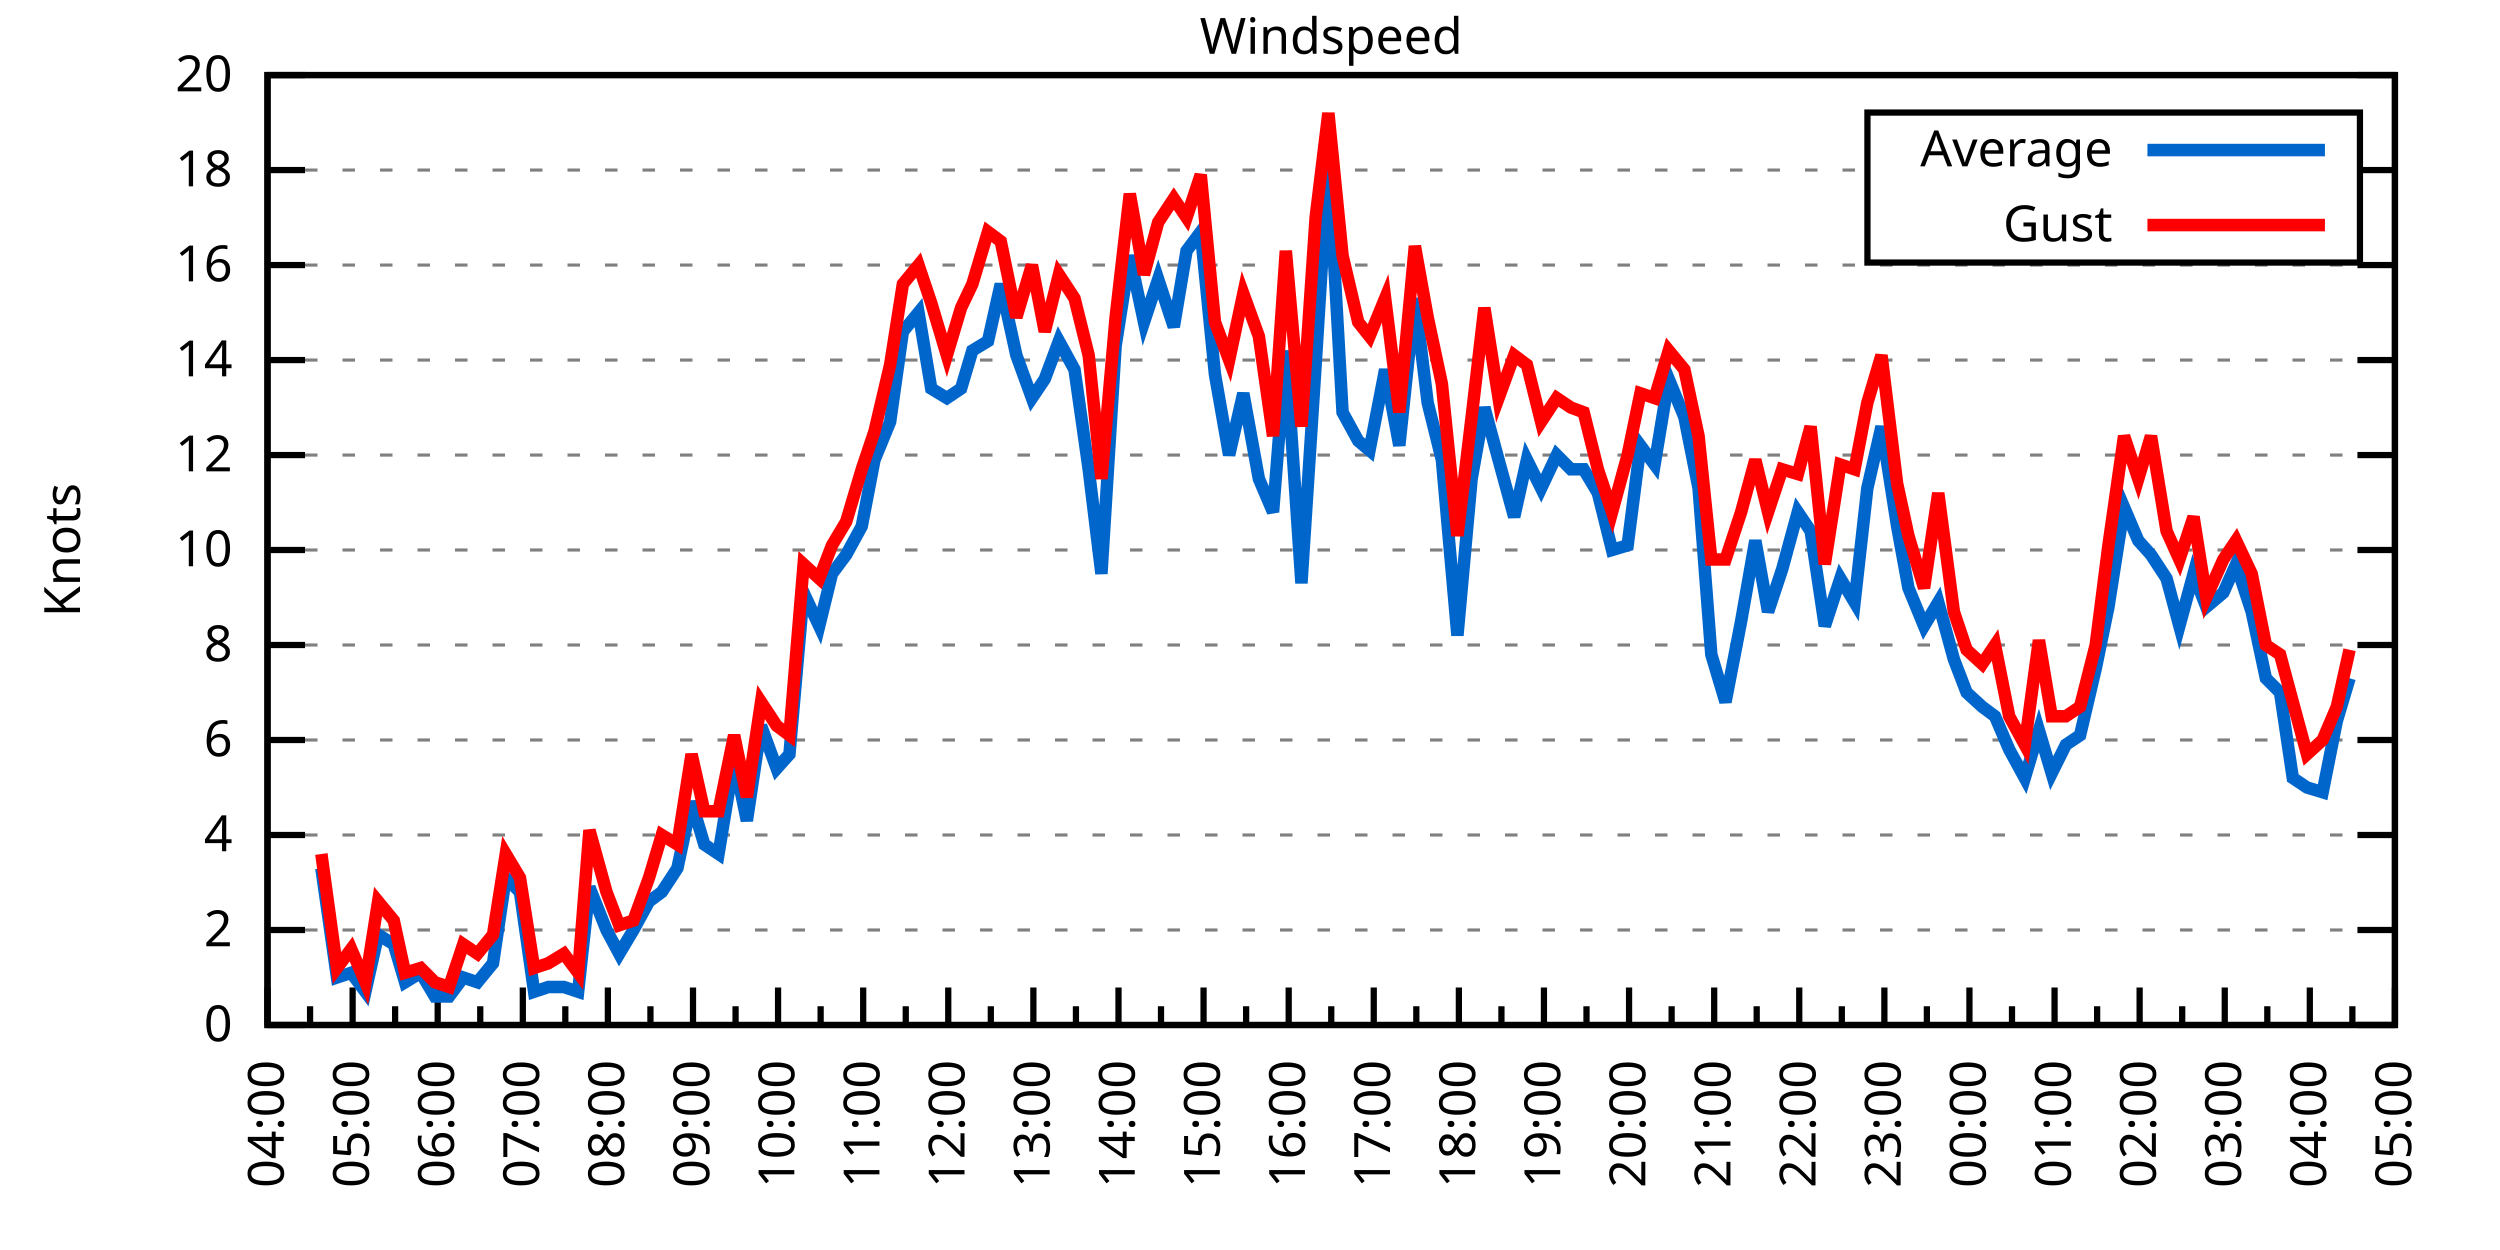
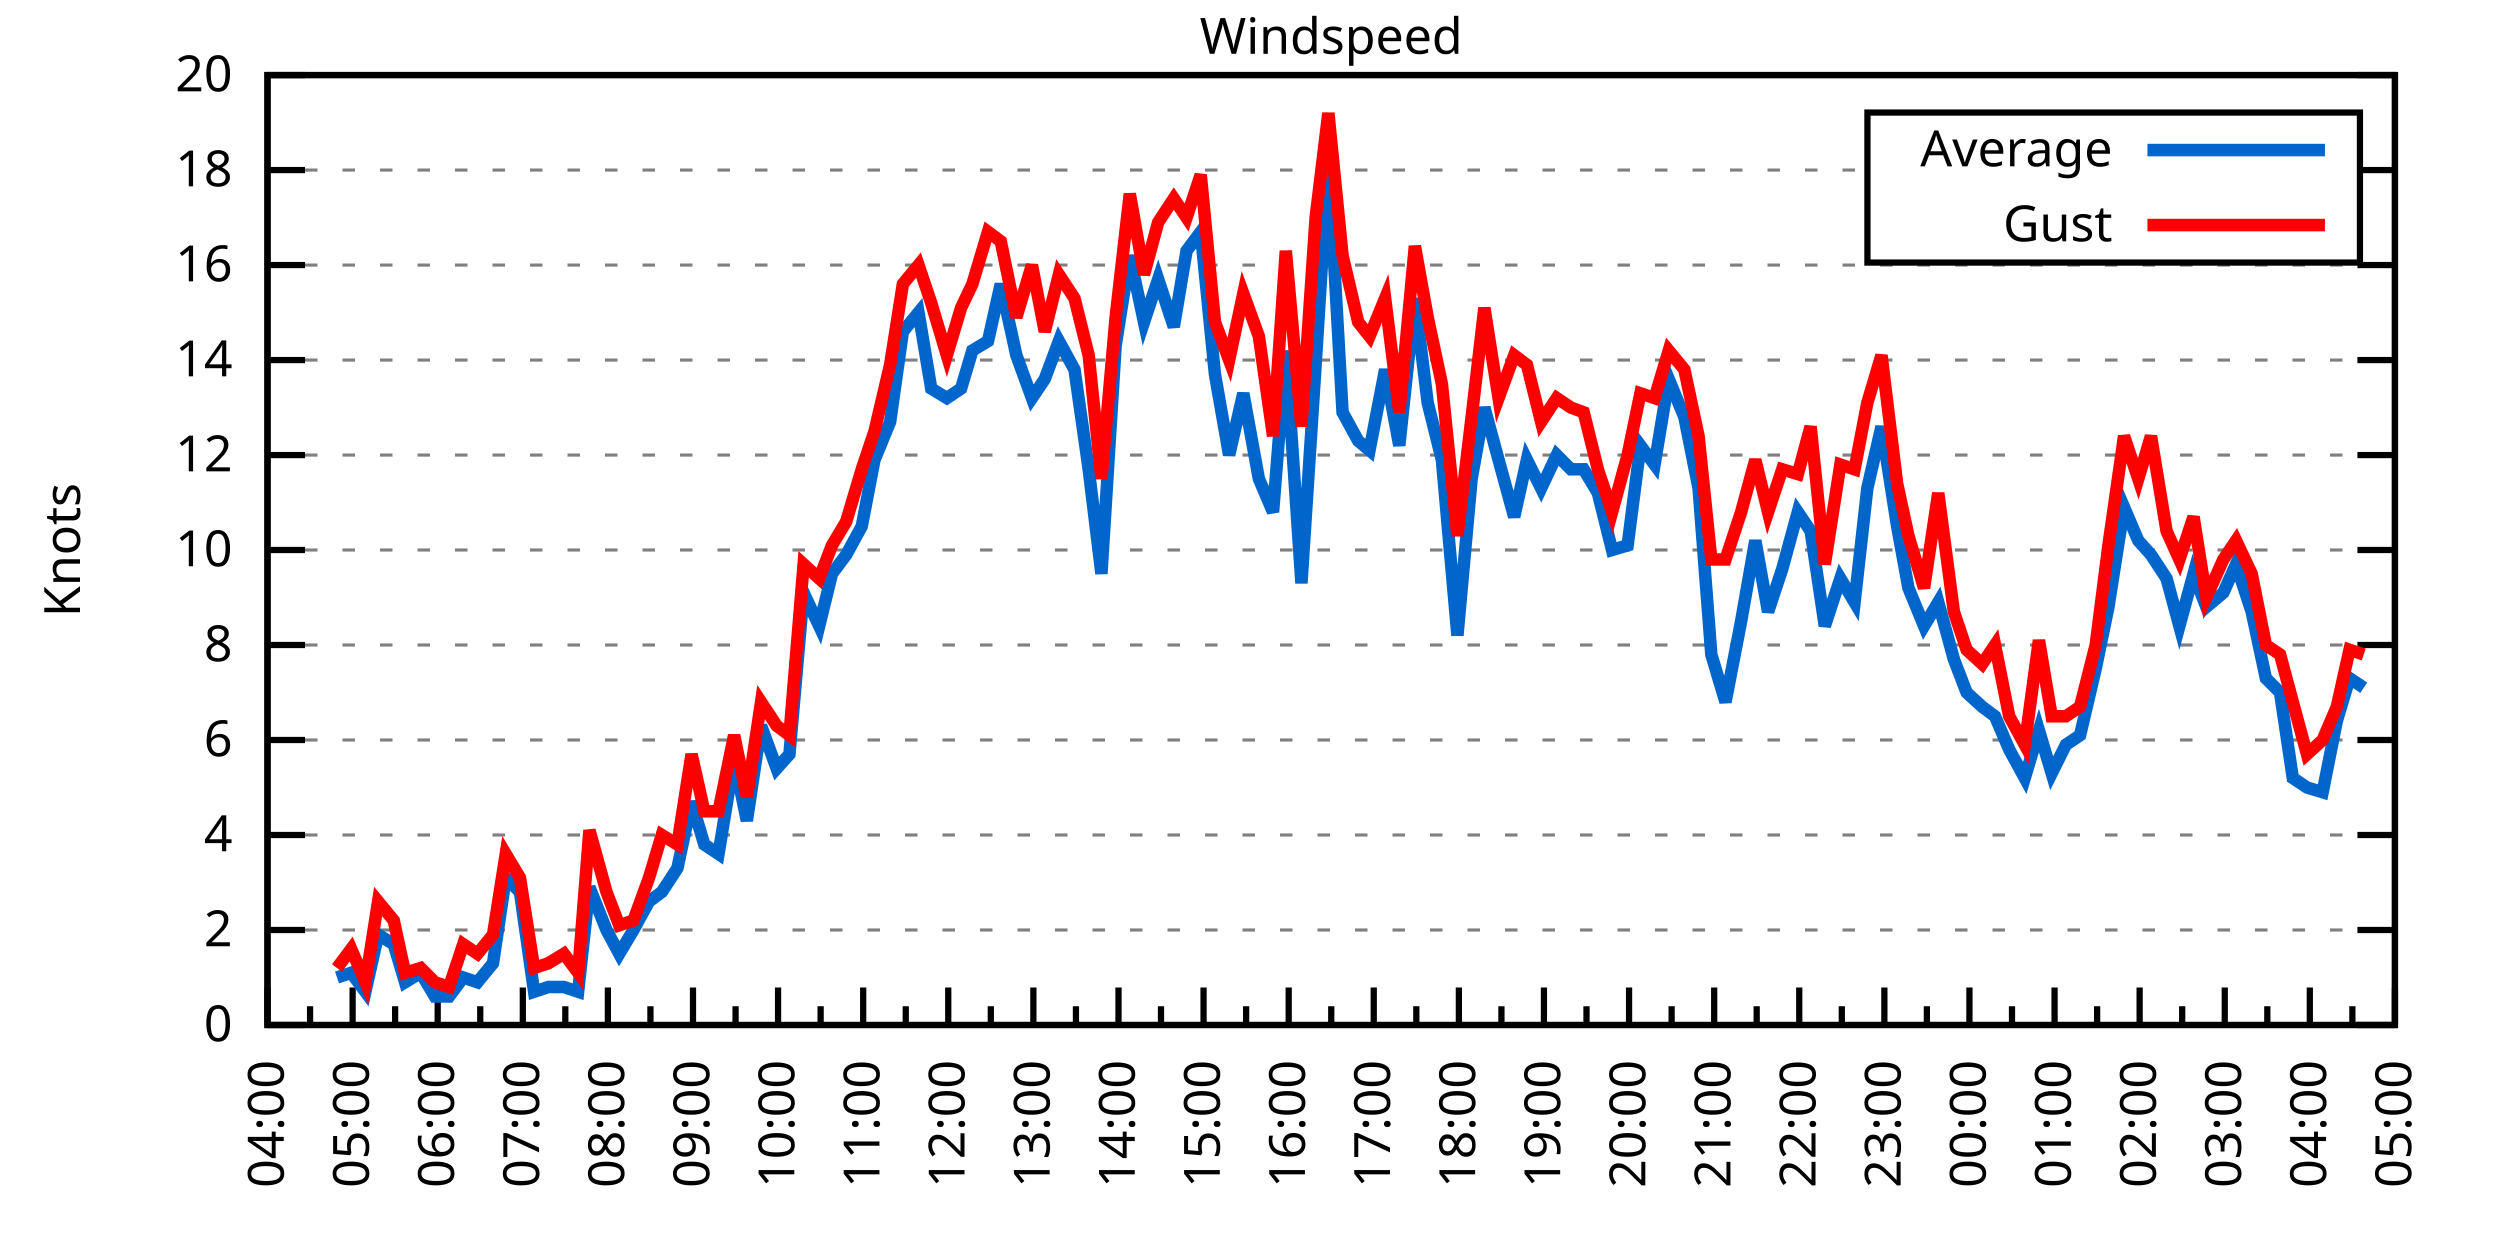
<svg xmlns="http://www.w3.org/2000/svg" xmlns:xlink="http://www.w3.org/1999/xlink" width="400" height="200" viewBox="0 0 400 200">
  <g id="gnuplot_canvas">
    <rect x="0" y="0" width="400" height="200" fill="none" />
    <defs>
      <circle id="gpDot" r="0.5" stroke-width="0.5" stroke="currentColor" />
      <path id="gpPt0" stroke-width="0.333" stroke="currentColor" d="M-1,0 h2 M0,-1 v2" />
      <path id="gpPt1" stroke-width="0.333" stroke="currentColor" d="M-1,-1 L1,1 M1,-1 L-1,1" />
      <path id="gpPt2" stroke-width="0.333" stroke="currentColor" d="M-1,0 L1,0 M0,-1 L0,1 M-1,-1 L1,1 M-1,1 L1,-1" />
      <rect id="gpPt3" stroke-width="0.333" stroke="currentColor" x="-1" y="-1" width="2" height="2" />
      <rect id="gpPt4" stroke-width="0.333" stroke="currentColor" fill="currentColor" x="-1" y="-1" width="2" height="2" />
      <circle id="gpPt5" stroke-width="0.333" stroke="currentColor" cx="0" cy="0" r="1" />
      <use xlink:href="#gpPt5" id="gpPt6" fill="currentColor" stroke="none" />
      <path id="gpPt7" stroke-width="0.333" stroke="currentColor" d="M0,-1.33 L-1.33,0.67 L1.33,0.67 z" />
      <use xlink:href="#gpPt7" id="gpPt8" fill="currentColor" stroke="none" />
      <use xlink:href="#gpPt7" id="gpPt9" stroke="currentColor" transform="rotate(180)" />
      <use xlink:href="#gpPt9" id="gpPt10" fill="currentColor" stroke="none" />
      <use xlink:href="#gpPt3" id="gpPt11" stroke="currentColor" transform="rotate(45)" />
      <use xlink:href="#gpPt11" id="gpPt12" fill="currentColor" stroke="none" />
      <path id="gpPt13" stroke-width="0.333" stroke="currentColor" d="M0,1.330 L1.265,0.411 L0.782,-1.067 L-0.782,-1.076 L-1.265,0.411 z" />
      <use xlink:href="#gpPt13" id="gpPt14" fill="currentColor" stroke="none" />
      <filter id="textbox" filterUnits="objectBoundingBox" x="0" y="0" height="1" width="1">
        <feFlood flood-color="white" flood-opacity="1" result="bgnd" />
        <feComposite in="SourceGraphic" in2="bgnd" operator="atop" />
      </filter>
      <filter id="greybox" filterUnits="objectBoundingBox" x="0" y="0" height="1" width="1">
        <feFlood flood-color="lightgrey" flood-opacity="1" result="grey" />
        <feComposite in="SourceGraphic" in2="grey" operator="atop" />
      </filter>
    </defs>
    <g fill="none" color="white" stroke="currentColor" stroke-width="1.00" stroke-linecap="butt" stroke-linejoin="miter">
</g>
    <g fill="none" color="black" stroke="currentColor" stroke-width="1.00" stroke-linecap="butt" stroke-linejoin="miter">
      <g stroke="none" shape-rendering="crispEdges">
        <polygon fill="rgb(255, 255, 255)" points="42.80,164.00 383.18,164.00 383.18,12.02 42.80,12.02 " />
      </g>
    </g>
    <g fill="none" color="black" stroke="currentColor" stroke-width="1.00" stroke-linecap="butt" stroke-linejoin="miter">
</g>
    <g fill="none" color="black" stroke="black" stroke-width="0.50" stroke-linecap="butt" stroke-linejoin="miter">
</g>
    <g fill="none" color="gray" stroke="currentColor" stroke-width="0.50" stroke-linecap="butt" stroke-linejoin="miter">
      <path stroke="gray" stroke-dasharray="2,4" class="gridline" d="M42.80,164.00 L383.19,164.00  " />
    </g>
    <g fill="none" color="gray" stroke="gray" stroke-width="1.00" stroke-linecap="butt" stroke-linejoin="miter">
</g>
    <g fill="none" color="black" stroke="currentColor" stroke-width="1.00" stroke-linecap="butt" stroke-linejoin="miter">
      <path stroke="black" d="M42.80,164.00 L48.80,164.00 M383.19,164.00 L377.19,164.00  " />
      <g transform="translate(37.20,166.60)" stroke="none" fill="black" font-family="Sans" font-size="8.00" text-anchor="end">
        <text>
          <tspan font-family="Sans"> 0</tspan>
        </text>
      </g>
    </g>
    <g fill="none" color="black" stroke="currentColor" stroke-width="1.00" stroke-linecap="butt" stroke-linejoin="miter">
</g>
    <g fill="none" color="black" stroke="black" stroke-width="0.50" stroke-linecap="butt" stroke-linejoin="miter">
</g>
    <g fill="none" color="gray" stroke="currentColor" stroke-width="0.50" stroke-linecap="butt" stroke-linejoin="miter">
      <path stroke="gray" stroke-dasharray="2,4" class="gridline" d="M42.80,148.80 L383.19,148.80  " />
    </g>
    <g fill="none" color="gray" stroke="gray" stroke-width="1.00" stroke-linecap="butt" stroke-linejoin="miter">
</g>
    <g fill="none" color="black" stroke="currentColor" stroke-width="1.00" stroke-linecap="butt" stroke-linejoin="miter">
      <path stroke="black" d="M42.80,148.80 L48.80,148.80 M383.19,148.80 L377.19,148.80  " />
      <g transform="translate(37.20,151.40)" stroke="none" fill="black" font-family="Sans" font-size="8.00" text-anchor="end">
        <text>
          <tspan font-family="Sans"> 2</tspan>
        </text>
      </g>
    </g>
    <g fill="none" color="black" stroke="currentColor" stroke-width="1.00" stroke-linecap="butt" stroke-linejoin="miter">
</g>
    <g fill="none" color="black" stroke="black" stroke-width="0.50" stroke-linecap="butt" stroke-linejoin="miter">
</g>
    <g fill="none" color="gray" stroke="currentColor" stroke-width="0.50" stroke-linecap="butt" stroke-linejoin="miter">
      <path stroke="gray" stroke-dasharray="2,4" class="gridline" d="M42.80,133.60 L383.19,133.60  " />
    </g>
    <g fill="none" color="gray" stroke="gray" stroke-width="1.00" stroke-linecap="butt" stroke-linejoin="miter">
</g>
    <g fill="none" color="black" stroke="currentColor" stroke-width="1.00" stroke-linecap="butt" stroke-linejoin="miter">
      <path stroke="black" d="M42.80,133.60 L48.80,133.60 M383.19,133.60 L377.19,133.60  " />
      <g transform="translate(37.20,136.20)" stroke="none" fill="black" font-family="Sans" font-size="8.00" text-anchor="end">
        <text>
          <tspan font-family="Sans"> 4</tspan>
        </text>
      </g>
    </g>
    <g fill="none" color="black" stroke="currentColor" stroke-width="1.00" stroke-linecap="butt" stroke-linejoin="miter">
</g>
    <g fill="none" color="black" stroke="black" stroke-width="0.50" stroke-linecap="butt" stroke-linejoin="miter">
</g>
    <g fill="none" color="gray" stroke="currentColor" stroke-width="0.50" stroke-linecap="butt" stroke-linejoin="miter">
      <path stroke="gray" stroke-dasharray="2,4" class="gridline" d="M42.80,118.40 L383.19,118.40  " />
    </g>
    <g fill="none" color="gray" stroke="gray" stroke-width="1.00" stroke-linecap="butt" stroke-linejoin="miter">
</g>
    <g fill="none" color="black" stroke="currentColor" stroke-width="1.00" stroke-linecap="butt" stroke-linejoin="miter">
      <path stroke="black" d="M42.80,118.40 L48.80,118.40 M383.19,118.40 L377.19,118.40  " />
      <g transform="translate(37.20,121.00)" stroke="none" fill="black" font-family="Sans" font-size="8.00" text-anchor="end">
        <text>
          <tspan font-family="Sans"> 6</tspan>
        </text>
      </g>
    </g>
    <g fill="none" color="black" stroke="currentColor" stroke-width="1.00" stroke-linecap="butt" stroke-linejoin="miter">
</g>
    <g fill="none" color="black" stroke="black" stroke-width="0.50" stroke-linecap="butt" stroke-linejoin="miter">
</g>
    <g fill="none" color="gray" stroke="currentColor" stroke-width="0.50" stroke-linecap="butt" stroke-linejoin="miter">
      <path stroke="gray" stroke-dasharray="2,4" class="gridline" d="M42.80,103.20 L383.19,103.20  " />
    </g>
    <g fill="none" color="gray" stroke="gray" stroke-width="1.00" stroke-linecap="butt" stroke-linejoin="miter">
</g>
    <g fill="none" color="black" stroke="currentColor" stroke-width="1.00" stroke-linecap="butt" stroke-linejoin="miter">
      <path stroke="black" d="M42.80,103.20 L48.80,103.20 M383.19,103.20 L377.19,103.20  " />
      <g transform="translate(37.20,105.80)" stroke="none" fill="black" font-family="Sans" font-size="8.00" text-anchor="end">
        <text>
          <tspan font-family="Sans"> 8</tspan>
        </text>
      </g>
    </g>
    <g fill="none" color="black" stroke="currentColor" stroke-width="1.00" stroke-linecap="butt" stroke-linejoin="miter">
</g>
    <g fill="none" color="black" stroke="black" stroke-width="0.50" stroke-linecap="butt" stroke-linejoin="miter">
</g>
    <g fill="none" color="gray" stroke="currentColor" stroke-width="0.50" stroke-linecap="butt" stroke-linejoin="miter">
      <path stroke="gray" stroke-dasharray="2,4" class="gridline" d="M42.80,88.00 L383.19,88.00  " />
    </g>
    <g fill="none" color="gray" stroke="gray" stroke-width="1.00" stroke-linecap="butt" stroke-linejoin="miter">
</g>
    <g fill="none" color="black" stroke="currentColor" stroke-width="1.00" stroke-linecap="butt" stroke-linejoin="miter">
      <path stroke="black" d="M42.80,88.00 L48.80,88.00 M383.19,88.00 L377.19,88.00  " />
      <g transform="translate(37.20,90.60)" stroke="none" fill="black" font-family="Sans" font-size="8.00" text-anchor="end">
        <text>
          <tspan font-family="Sans"> 10</tspan>
        </text>
      </g>
    </g>
    <g fill="none" color="black" stroke="currentColor" stroke-width="1.00" stroke-linecap="butt" stroke-linejoin="miter">
</g>
    <g fill="none" color="black" stroke="black" stroke-width="0.50" stroke-linecap="butt" stroke-linejoin="miter">
</g>
    <g fill="none" color="gray" stroke="currentColor" stroke-width="0.50" stroke-linecap="butt" stroke-linejoin="miter">
      <path stroke="gray" stroke-dasharray="2,4" class="gridline" d="M42.80,72.81 L383.19,72.81  " />
    </g>
    <g fill="none" color="gray" stroke="gray" stroke-width="1.00" stroke-linecap="butt" stroke-linejoin="miter">
</g>
    <g fill="none" color="black" stroke="currentColor" stroke-width="1.00" stroke-linecap="butt" stroke-linejoin="miter">
      <path stroke="black" d="M42.80,72.81 L48.80,72.81 M383.19,72.81 L377.19,72.81  " />
      <g transform="translate(37.20,75.41)" stroke="none" fill="black" font-family="Sans" font-size="8.00" text-anchor="end">
        <text>
          <tspan font-family="Sans"> 12</tspan>
        </text>
      </g>
    </g>
    <g fill="none" color="black" stroke="currentColor" stroke-width="1.00" stroke-linecap="butt" stroke-linejoin="miter">
</g>
    <g fill="none" color="black" stroke="black" stroke-width="0.50" stroke-linecap="butt" stroke-linejoin="miter">
</g>
    <g fill="none" color="gray" stroke="currentColor" stroke-width="0.50" stroke-linecap="butt" stroke-linejoin="miter">
      <path stroke="gray" stroke-dasharray="2,4" class="gridline" d="M42.80,57.61 L383.19,57.61  " />
    </g>
    <g fill="none" color="gray" stroke="gray" stroke-width="1.00" stroke-linecap="butt" stroke-linejoin="miter">
</g>
    <g fill="none" color="black" stroke="currentColor" stroke-width="1.00" stroke-linecap="butt" stroke-linejoin="miter">
      <path stroke="black" d="M42.80,57.61 L48.80,57.61 M383.19,57.61 L377.19,57.61  " />
      <g transform="translate(37.20,60.21)" stroke="none" fill="black" font-family="Sans" font-size="8.00" text-anchor="end">
        <text>
          <tspan font-family="Sans"> 14</tspan>
        </text>
      </g>
    </g>
    <g fill="none" color="black" stroke="currentColor" stroke-width="1.00" stroke-linecap="butt" stroke-linejoin="miter">
</g>
    <g fill="none" color="black" stroke="black" stroke-width="0.50" stroke-linecap="butt" stroke-linejoin="miter">
</g>
    <g fill="none" color="gray" stroke="currentColor" stroke-width="0.50" stroke-linecap="butt" stroke-linejoin="miter">
      <path stroke="gray" stroke-dasharray="2,4" class="gridline" d="M42.80,42.41 L383.19,42.41  " />
    </g>
    <g fill="none" color="gray" stroke="gray" stroke-width="1.00" stroke-linecap="butt" stroke-linejoin="miter">
</g>
    <g fill="none" color="black" stroke="currentColor" stroke-width="1.00" stroke-linecap="butt" stroke-linejoin="miter">
      <path stroke="black" d="M42.80,42.41 L48.80,42.41 M383.19,42.41 L377.19,42.41  " />
      <g transform="translate(37.20,45.01)" stroke="none" fill="black" font-family="Sans" font-size="8.00" text-anchor="end">
        <text>
          <tspan font-family="Sans"> 16</tspan>
        </text>
      </g>
    </g>
    <g fill="none" color="black" stroke="currentColor" stroke-width="1.00" stroke-linecap="butt" stroke-linejoin="miter">
</g>
    <g fill="none" color="black" stroke="black" stroke-width="0.50" stroke-linecap="butt" stroke-linejoin="miter">
</g>
    <g fill="none" color="gray" stroke="currentColor" stroke-width="0.50" stroke-linecap="butt" stroke-linejoin="miter">
      <path stroke="gray" stroke-dasharray="2,4" class="gridline" d="M42.80,27.21 L298.79,27.21 M377.59,27.21 L383.19,27.21  " />
    </g>
    <g fill="none" color="gray" stroke="gray" stroke-width="1.00" stroke-linecap="butt" stroke-linejoin="miter">
</g>
    <g fill="none" color="black" stroke="currentColor" stroke-width="1.00" stroke-linecap="butt" stroke-linejoin="miter">
      <path stroke="black" d="M42.80,27.21 L48.80,27.21 M383.19,27.21 L377.19,27.21  " />
      <g transform="translate(37.20,29.81)" stroke="none" fill="black" font-family="Sans" font-size="8.00" text-anchor="end">
        <text>
          <tspan font-family="Sans"> 18</tspan>
        </text>
      </g>
    </g>
    <g fill="none" color="black" stroke="currentColor" stroke-width="1.00" stroke-linecap="butt" stroke-linejoin="miter">
</g>
    <g fill="none" color="black" stroke="black" stroke-width="0.50" stroke-linecap="butt" stroke-linejoin="miter">
</g>
    <g fill="none" color="gray" stroke="currentColor" stroke-width="0.50" stroke-linecap="butt" stroke-linejoin="miter">
      <path stroke="gray" stroke-dasharray="2,4" class="gridline" d="M42.80,12.01 L383.19,12.01  " />
    </g>
    <g fill="none" color="gray" stroke="gray" stroke-width="1.00" stroke-linecap="butt" stroke-linejoin="miter">
</g>
    <g fill="none" color="black" stroke="currentColor" stroke-width="1.00" stroke-linecap="butt" stroke-linejoin="miter">
      <path stroke="black" d="M42.80,12.01 L48.80,12.01 M383.19,12.01 L377.19,12.01  " />
      <g transform="translate(37.20,14.61)" stroke="none" fill="black" font-family="Sans" font-size="8.00" text-anchor="end">
        <text>
          <tspan font-family="Sans"> 20</tspan>
        </text>
      </g>
    </g>
    <g fill="none" color="black" stroke="currentColor" stroke-width="1.00" stroke-linecap="butt" stroke-linejoin="miter">
      <path stroke="black" d="M42.80,164.00 L42.80,158.00  " />
      <g transform="translate(45.40,169.60) rotate(270)" stroke="none" fill="black" font-family="Sans" font-size="8.00" text-anchor="end">
        <text>
          <tspan font-family="Sans">04:00</tspan>
        </text>
      </g>
    </g>
    <g fill="none" color="black" stroke="currentColor" stroke-width="1.00" stroke-linecap="butt" stroke-linejoin="miter">
      <path stroke="black" d="M49.61,164.00 L49.61,161.00 M56.42,164.00 L56.42,158.00  " />
      <g transform="translate(59.02,169.60) rotate(270)" stroke="none" fill="black" font-family="Sans" font-size="8.00" text-anchor="end">
        <text>
          <tspan font-family="Sans">05:00</tspan>
        </text>
      </g>
    </g>
    <g fill="none" color="black" stroke="currentColor" stroke-width="1.00" stroke-linecap="butt" stroke-linejoin="miter">
      <path stroke="black" d="M63.22,164.00 L63.22,161.00 M70.03,164.00 L70.03,158.00  " />
      <g transform="translate(72.63,169.60) rotate(270)" stroke="none" fill="black" font-family="Sans" font-size="8.00" text-anchor="end">
        <text>
          <tspan font-family="Sans">06:00</tspan>
        </text>
      </g>
    </g>
    <g fill="none" color="black" stroke="currentColor" stroke-width="1.00" stroke-linecap="butt" stroke-linejoin="miter">
      <path stroke="black" d="M76.84,164.00 L76.84,161.00 M83.65,164.00 L83.65,158.00  " />
      <g transform="translate(86.25,169.60) rotate(270)" stroke="none" fill="black" font-family="Sans" font-size="8.00" text-anchor="end">
        <text>
          <tspan font-family="Sans">07:00</tspan>
        </text>
      </g>
    </g>
    <g fill="none" color="black" stroke="currentColor" stroke-width="1.00" stroke-linecap="butt" stroke-linejoin="miter">
      <path stroke="black" d="M90.45,164.00 L90.45,161.00 M97.26,164.00 L97.26,158.00  " />
      <g transform="translate(99.86,169.60) rotate(270)" stroke="none" fill="black" font-family="Sans" font-size="8.00" text-anchor="end">
        <text>
          <tspan font-family="Sans">08:00</tspan>
        </text>
      </g>
    </g>
    <g fill="none" color="black" stroke="currentColor" stroke-width="1.00" stroke-linecap="butt" stroke-linejoin="miter">
      <path stroke="black" d="M104.07,164.00 L104.07,161.00 M110.88,164.00 L110.88,158.00  " />
      <g transform="translate(113.48,169.60) rotate(270)" stroke="none" fill="black" font-family="Sans" font-size="8.00" text-anchor="end">
        <text>
          <tspan font-family="Sans">09:00</tspan>
        </text>
      </g>
    </g>
    <g fill="none" color="black" stroke="currentColor" stroke-width="1.00" stroke-linecap="butt" stroke-linejoin="miter">
      <path stroke="black" d="M117.69,164.00 L117.69,161.00 M124.49,164.00 L124.49,158.00  " />
      <g transform="translate(127.09,169.60) rotate(270)" stroke="none" fill="black" font-family="Sans" font-size="8.00" text-anchor="end">
        <text>
          <tspan font-family="Sans">10:00</tspan>
        </text>
      </g>
    </g>
    <g fill="none" color="black" stroke="currentColor" stroke-width="1.00" stroke-linecap="butt" stroke-linejoin="miter">
      <path stroke="black" d="M131.30,164.00 L131.30,161.00 M138.11,164.00 L138.11,158.00  " />
      <g transform="translate(140.71,169.60) rotate(270)" stroke="none" fill="black" font-family="Sans" font-size="8.00" text-anchor="end">
        <text>
          <tspan font-family="Sans">11:00</tspan>
        </text>
      </g>
    </g>
    <g fill="none" color="black" stroke="currentColor" stroke-width="1.00" stroke-linecap="butt" stroke-linejoin="miter">
      <path stroke="black" d="M144.92,164.00 L144.92,161.00 M151.72,164.00 L151.72,158.00  " />
      <g transform="translate(154.32,169.60) rotate(270)" stroke="none" fill="black" font-family="Sans" font-size="8.00" text-anchor="end">
        <text>
          <tspan font-family="Sans">12:00</tspan>
        </text>
      </g>
    </g>
    <g fill="none" color="black" stroke="currentColor" stroke-width="1.00" stroke-linecap="butt" stroke-linejoin="miter">
      <path stroke="black" d="M158.53,164.00 L158.53,161.00 M165.34,164.00 L165.34,158.00  " />
      <g transform="translate(167.94,169.60) rotate(270)" stroke="none" fill="black" font-family="Sans" font-size="8.00" text-anchor="end">
        <text>
          <tspan font-family="Sans">13:00</tspan>
        </text>
      </g>
    </g>
    <g fill="none" color="black" stroke="currentColor" stroke-width="1.00" stroke-linecap="butt" stroke-linejoin="miter">
      <path stroke="black" d="M172.15,164.00 L172.15,161.00 M178.96,164.00 L178.96,158.00  " />
      <g transform="translate(181.56,169.60) rotate(270)" stroke="none" fill="black" font-family="Sans" font-size="8.00" text-anchor="end">
        <text>
          <tspan font-family="Sans">14:00</tspan>
        </text>
      </g>
    </g>
    <g fill="none" color="black" stroke="currentColor" stroke-width="1.00" stroke-linecap="butt" stroke-linejoin="miter">
      <path stroke="black" d="M185.76,164.00 L185.76,161.00 M192.57,164.00 L192.57,158.00  " />
      <g transform="translate(195.17,169.60) rotate(270)" stroke="none" fill="black" font-family="Sans" font-size="8.00" text-anchor="end">
        <text>
          <tspan font-family="Sans">15:00</tspan>
        </text>
      </g>
    </g>
    <g fill="none" color="black" stroke="currentColor" stroke-width="1.00" stroke-linecap="butt" stroke-linejoin="miter">
      <path stroke="black" d="M199.38,164.00 L199.38,161.00 M206.19,164.00 L206.19,158.00  " />
      <g transform="translate(208.79,169.60) rotate(270)" stroke="none" fill="black" font-family="Sans" font-size="8.00" text-anchor="end">
        <text>
          <tspan font-family="Sans">16:00</tspan>
        </text>
      </g>
    </g>
    <g fill="none" color="black" stroke="currentColor" stroke-width="1.00" stroke-linecap="butt" stroke-linejoin="miter">
      <path stroke="black" d="M213.00,164.00 L213.00,161.00 M219.80,164.00 L219.80,158.00  " />
      <g transform="translate(222.40,169.60) rotate(270)" stroke="none" fill="black" font-family="Sans" font-size="8.00" text-anchor="end">
        <text>
          <tspan font-family="Sans">17:00</tspan>
        </text>
      </g>
    </g>
    <g fill="none" color="black" stroke="currentColor" stroke-width="1.00" stroke-linecap="butt" stroke-linejoin="miter">
      <path stroke="black" d="M226.61,164.00 L226.61,161.00 M233.42,164.00 L233.42,158.00  " />
      <g transform="translate(236.02,169.60) rotate(270)" stroke="none" fill="black" font-family="Sans" font-size="8.00" text-anchor="end">
        <text>
          <tspan font-family="Sans">18:00</tspan>
        </text>
      </g>
    </g>
    <g fill="none" color="black" stroke="currentColor" stroke-width="1.00" stroke-linecap="butt" stroke-linejoin="miter">
      <path stroke="black" d="M240.23,164.00 L240.23,161.00 M247.03,164.00 L247.03,158.00  " />
      <g transform="translate(249.63,169.60) rotate(270)" stroke="none" fill="black" font-family="Sans" font-size="8.00" text-anchor="end">
        <text>
          <tspan font-family="Sans">19:00</tspan>
        </text>
      </g>
    </g>
    <g fill="none" color="black" stroke="currentColor" stroke-width="1.00" stroke-linecap="butt" stroke-linejoin="miter">
      <path stroke="black" d="M253.84,164.00 L253.84,161.00 M260.65,164.00 L260.65,158.00  " />
      <g transform="translate(263.25,169.60) rotate(270)" stroke="none" fill="black" font-family="Sans" font-size="8.00" text-anchor="end">
        <text>
          <tspan font-family="Sans">20:00</tspan>
        </text>
      </g>
    </g>
    <g fill="none" color="black" stroke="currentColor" stroke-width="1.00" stroke-linecap="butt" stroke-linejoin="miter">
      <path stroke="black" d="M267.46,164.00 L267.46,161.00 M274.27,164.00 L274.27,158.00  " />
      <g transform="translate(276.87,169.60) rotate(270)" stroke="none" fill="black" font-family="Sans" font-size="8.00" text-anchor="end">
        <text>
          <tspan font-family="Sans">21:00</tspan>
        </text>
      </g>
    </g>
    <g fill="none" color="black" stroke="currentColor" stroke-width="1.00" stroke-linecap="butt" stroke-linejoin="miter">
      <path stroke="black" d="M281.07,164.00 L281.07,161.00 M287.88,164.00 L287.88,158.00  " />
      <g transform="translate(290.48,169.60) rotate(270)" stroke="none" fill="black" font-family="Sans" font-size="8.00" text-anchor="end">
        <text>
          <tspan font-family="Sans">22:00</tspan>
        </text>
      </g>
    </g>
    <g fill="none" color="black" stroke="currentColor" stroke-width="1.00" stroke-linecap="butt" stroke-linejoin="miter">
      <path stroke="black" d="M294.69,164.00 L294.69,161.00 M301.50,164.00 L301.50,158.00  " />
      <g transform="translate(304.10,169.60) rotate(270)" stroke="none" fill="black" font-family="Sans" font-size="8.00" text-anchor="end">
        <text>
          <tspan font-family="Sans">23:00</tspan>
        </text>
      </g>
    </g>
    <g fill="none" color="black" stroke="currentColor" stroke-width="1.00" stroke-linecap="butt" stroke-linejoin="miter">
      <path stroke="black" d="M308.30,164.00 L308.30,161.00 M315.11,164.00 L315.11,158.00  " />
      <g transform="translate(317.71,169.60) rotate(270)" stroke="none" fill="black" font-family="Sans" font-size="8.00" text-anchor="end">
        <text>
          <tspan font-family="Sans">00:00</tspan>
        </text>
      </g>
    </g>
    <g fill="none" color="black" stroke="currentColor" stroke-width="1.00" stroke-linecap="butt" stroke-linejoin="miter">
      <path stroke="black" d="M321.92,164.00 L321.92,161.00 M328.73,164.00 L328.73,158.00  " />
      <g transform="translate(331.33,169.60) rotate(270)" stroke="none" fill="black" font-family="Sans" font-size="8.00" text-anchor="end">
        <text>
          <tspan font-family="Sans">01:00</tspan>
        </text>
      </g>
    </g>
    <g fill="none" color="black" stroke="currentColor" stroke-width="1.00" stroke-linecap="butt" stroke-linejoin="miter">
      <path stroke="black" d="M335.54,164.00 L335.54,161.00 M342.34,164.00 L342.34,158.00  " />
      <g transform="translate(344.94,169.60) rotate(270)" stroke="none" fill="black" font-family="Sans" font-size="8.00" text-anchor="end">
        <text>
          <tspan font-family="Sans">02:00</tspan>
        </text>
      </g>
    </g>
    <g fill="none" color="black" stroke="currentColor" stroke-width="1.00" stroke-linecap="butt" stroke-linejoin="miter">
      <path stroke="black" d="M349.15,164.00 L349.15,161.00 M355.96,164.00 L355.96,158.00  " />
      <g transform="translate(358.56,169.60) rotate(270)" stroke="none" fill="black" font-family="Sans" font-size="8.00" text-anchor="end">
        <text>
          <tspan font-family="Sans">03:00</tspan>
        </text>
      </g>
    </g>
    <g fill="none" color="black" stroke="currentColor" stroke-width="1.00" stroke-linecap="butt" stroke-linejoin="miter">
      <path stroke="black" d="M362.77,164.00 L362.77,161.00 M369.57,164.00 L369.57,158.00  " />
      <g transform="translate(372.17,169.60) rotate(270)" stroke="none" fill="black" font-family="Sans" font-size="8.00" text-anchor="end">
        <text>
          <tspan font-family="Sans">04:00</tspan>
        </text>
      </g>
    </g>
    <g fill="none" color="black" stroke="currentColor" stroke-width="1.00" stroke-linecap="butt" stroke-linejoin="miter">
      <path stroke="black" d="M376.38,164.00 L376.38,161.00 M383.19,164.00 L383.19,158.00  " />
      <g transform="translate(385.79,169.60) rotate(270)" stroke="none" fill="black" font-family="Sans" font-size="8.00" text-anchor="end">
        <text>
          <tspan font-family="Sans">05:00</tspan>
        </text>
      </g>
    </g>
    <g fill="none" color="black" stroke="currentColor" stroke-width="1.00" stroke-linecap="butt" stroke-linejoin="miter">
</g>
    <g fill="none" color="black" stroke="currentColor" stroke-width="1.00" stroke-linecap="butt" stroke-linejoin="miter">
      <path stroke="black" d="M42.80,12.01 L42.80,164.00 L383.19,164.00 L383.19,12.01 L42.80,12.01 Z  " />
    </g>
    <g fill="none" color="black" stroke="currentColor" stroke-width="1.00" stroke-linecap="butt" stroke-linejoin="miter">
      <g transform="translate(12.80,88.01) rotate(270)" stroke="none" fill="black" font-family="Sans" font-size="8.00" text-anchor="middle">
        <text>
          <tspan font-family="Sans">Knots</tspan>
        </text>
      </g>
    </g>
    <g fill="none" color="black" stroke="currentColor" stroke-width="1.00" stroke-linecap="butt" stroke-linejoin="miter">
</g>
    <g fill="none" color="black" stroke="currentColor" stroke-width="1.00" stroke-linecap="butt" stroke-linejoin="miter">
      <path stroke="black" d="M298.79,42.01 L298.79,18.01 L377.59,18.01 L377.59,42.01 L298.79,42.01 Z  " />
    </g>
    <g id="Windspeed_plot_1">
      <g fill="none" color="white" stroke="black" stroke-width="2.00" stroke-linecap="butt" stroke-linejoin="miter">
</g>
      <g fill="none" color="black" stroke="currentColor" stroke-width="2.00" stroke-linecap="butt" stroke-linejoin="miter">
        <g transform="translate(337.99,26.61)" stroke="none" fill="black" font-family="Sans" font-size="8.00" text-anchor="end">
          <text>
            <tspan font-family="Sans">Average</tspan>
          </text>
        </g>
      </g>
      <g fill="none" color="black" stroke="currentColor" stroke-width="2.00" stroke-linecap="butt" stroke-linejoin="miter">
-         <path stroke="rgb(  0, 102, 204)" d="M343.59,24.01 L371.99,24.01 M51.42,138.92 L53.92,156.40 L56.19,155.64 L58.46,158.68 L60.50,149.56 L63.00,151.08   L64.81,157.16 L67.31,155.64 L69.58,159.44 L71.85,159.44 L74.12,156.40 L76.39,157.16 L78.88,154.12 L80.92,140.44   L83.19,142.72 L85.46,158.68 L87.73,157.92 L90.23,157.92 L92.50,158.68 L94.31,141.96 L97.04,148.80 L99.08,152.60   L101.35,148.80 L103.84,144.24 L105.89,142.72 L108.38,138.92 L110.65,128.28 L112.69,135.12 L114.96,136.64 L117.46,121.44   L119.50,131.32 L121.77,116.12 L124.27,122.96 L126.31,120.68 L128.58,94.84 L131.07,100.16 L133.12,91.80 L135.39,88.76   L137.88,84.21 L139.92,73.57 L142.42,67.49 L144.46,53.05 L146.96,50.01 L149.00,62.17 L151.50,63.69 L153.77,62.17   L155.58,56.09 L158.08,54.57 L160.12,45.45 L162.62,56.85 L165.11,63.69 L167.16,60.65 L169.43,54.57 L171.92,59.13   L174.19,75.09 L176.23,91.80 L178.50,55.33 L180.77,40.89 L183.04,51.53 L185.31,44.69 L187.81,52.29 L189.85,40.13   L192.12,37.09 L194.39,59.89 L196.66,72.81 L198.93,62.93 L201.42,76.61 L203.69,81.93 L205.73,56.09 L208.23,93.32   L210.50,58.37 L212.54,25.69 L214.81,65.97 L217.31,70.53 L219.12,72.05 L221.62,59.13 L223.89,71.29 L226.38,47.73   L228.43,64.45 L230.70,73.57 L233.19,101.68 L235.46,76.61 L237.50,65.21 L239.77,73.57 L242.27,82.69 L244.31,73.57   L246.58,78.13 L249.08,72.81 L251.35,75.09 L253.39,75.09 L255.66,78.89 L257.93,88.00 L260.42,87.25 L262.47,71.29   L264.73,74.33 L267.00,60.65 L269.50,66.73 L271.77,78.13 L273.81,104.72 L276.08,112.32 L278.58,99.40 L280.85,86.49   L282.89,97.88 L285.16,91.04 L287.65,81.93 L289.70,84.97 L291.97,100.16 L294.46,92.56 L296.73,96.36 L298.77,78.13   L301.04,68.25 L303.54,84.21 L305.35,94.08 L307.85,100.16 L310.12,96.36 L312.62,105.48 L314.66,110.80 L317.15,113.08   L319.20,114.60 L321.47,119.92 L323.96,124.48 L326.23,116.88 L328.27,123.72 L330.54,119.16 L332.81,117.64 L335.31,107.00   L337.35,97.12 L339.85,81.17 L342.12,86.49 L344.16,88.76 L346.65,92.56 L348.70,100.16 L350.97,91.80 L353.01,97.12   L355.73,94.84 L357.77,90.28 L360.27,97.88 L362.54,108.52 L364.81,110.80 L366.85,124.48 L369.12,126.00 L371.62,126.76   L373.89,115.36 L375.93,108.52  " />
+         <path stroke="rgb(  0, 102, 204)" d="M343.59,24.01 L371.99,24.01 M53.92,156.40 L56.19,155.64 L58.46,158.68 L60.50,149.56 L63.00,151.08 L64.81,157.16   L67.31,155.64 L69.58,159.44 L71.85,159.44 L74.12,156.40 L76.39,157.16 L78.88,154.12 L80.92,140.44 L83.19,142.72   L85.46,158.68 L87.73,157.92 L90.23,157.92 L92.50,158.68 L94.31,141.96 L97.04,148.80 L99.08,152.60 L101.35,148.80   L103.84,144.24 L105.89,142.72 L108.38,138.92 L110.65,128.28 L112.69,135.12 L114.96,136.64 L117.46,121.44 L119.50,131.32   L121.77,116.12 L124.27,122.96 L126.31,120.68 L128.58,94.84 L131.07,100.16 L133.12,91.80 L135.39,88.76 L137.88,84.21   L139.92,73.57 L142.42,67.49 L144.46,53.05 L146.96,50.01 L149.00,62.17 L151.50,63.69 L153.77,62.17 L155.58,56.09   L158.08,54.57 L160.12,45.45 L162.62,56.85 L165.11,63.69 L167.16,60.65 L169.43,54.57 L171.92,59.13 L174.19,75.09   L176.23,91.80 L178.50,55.33 L180.77,40.89 L183.04,51.53 L185.31,44.69 L187.81,52.29 L189.85,40.13 L192.12,37.09   L194.39,59.89 L196.66,72.81 L198.93,62.93 L201.42,76.61 L203.69,81.93 L205.73,56.09 L208.23,93.32 L210.50,58.37   L212.54,25.69 L214.81,65.97 L217.31,70.53 L219.12,72.05 L221.62,59.13 L223.89,71.29 L226.38,47.73 L228.43,64.45   L230.70,73.57 L233.19,101.68 L235.46,76.61 L237.50,65.21 L239.77,73.57 L242.27,82.69 L244.31,73.57 L246.58,78.13   L249.08,72.81 L251.35,75.09 L253.39,75.09 L255.66,78.89 L257.93,88.00 L260.42,87.25 L262.47,71.29 L264.73,74.33   L267.00,60.65 L269.50,66.73 L271.77,78.13 L273.81,104.72 L276.08,112.32 L278.58,99.40 L280.85,86.49 L282.89,97.88   L285.16,91.04 L287.65,81.93 L289.70,84.97 L291.97,100.16 L294.46,92.56 L296.73,96.36 L298.77,78.13 L301.04,68.25   L303.54,84.21 L305.35,94.08 L307.85,100.16 L310.12,96.36 L312.62,105.48 L314.66,110.80 L317.15,113.08 L319.20,114.60   L321.47,119.92 L323.96,124.48 L326.23,116.88 L328.27,123.72 L330.54,119.16 L332.81,117.64 L335.31,107.00 L337.35,97.12   L339.85,81.17 L342.12,86.49 L344.16,88.76 L346.65,92.56 L348.70,100.16 L350.97,91.80 L353.01,97.12 L355.73,94.84   L357.77,90.28 L360.27,97.88 L362.54,108.52 L364.81,110.80 L366.85,124.48 L369.12,126.00 L371.62,126.76 L373.89,115.36   L375.93,108.52 L378.20,110.04  " />
      </g>
    </g>
    <g id="Windspeed_plot_2">
      <g fill="none" color="black" stroke="currentColor" stroke-width="2.00" stroke-linecap="butt" stroke-linejoin="miter">
        <g transform="translate(337.99,38.61)" stroke="none" fill="black" font-family="Sans" font-size="8.00" text-anchor="end">
          <text>
            <tspan font-family="Sans">Gust</tspan>
          </text>
        </g>
      </g>
      <g fill="none" color="black" stroke="currentColor" stroke-width="2.00" stroke-linecap="butt" stroke-linejoin="miter">
-         <path stroke="rgb(255,   0,   0)" d="M343.59,36.01 L371.99,36.01 M51.42,136.64 L53.92,154.88 L56.19,151.84 L58.46,157.16 L60.50,144.24 L63.00,147.28   L64.81,155.64 L67.31,154.88 L69.58,157.16 L71.85,157.92 L74.12,151.08 L76.39,152.60 L78.88,149.56 L80.92,136.64   L83.19,140.44 L85.46,154.88 L87.73,154.12 L90.23,152.60 L92.50,155.64 L94.31,132.84 L97.04,142.72 L99.08,148.04   L101.35,147.28 L103.84,140.44 L105.89,133.60 L108.38,135.12 L110.65,120.68 L112.69,129.80 L114.96,129.80 L117.46,117.64   L119.50,127.52 L121.77,112.32 L124.27,116.12 L126.31,117.64 L128.58,90.28 L131.07,92.56 L133.12,87.25 L135.39,83.45   L137.88,75.09 L139.92,69.01 L142.42,58.37 L144.46,45.45 L146.96,42.41 L149.00,48.49 L151.50,56.85 L153.77,49.25   L155.58,45.45 L158.08,37.09 L160.12,38.61 L162.62,50.77 L165.11,42.41 L167.16,53.05 L169.43,43.93 L171.92,47.73   L174.19,56.85 L176.23,76.61 L178.50,50.77 L180.77,31.01 L183.04,43.93 L185.31,35.57 L187.81,31.77 L189.85,34.81   L192.12,27.97 L194.39,51.53 L196.66,57.61 L198.93,46.97 L201.42,53.81 L203.69,69.77 L205.73,40.13 L208.23,68.25   L210.50,34.81 L212.54,18.09 L214.81,40.89 L217.31,51.53 L219.12,53.81 L221.62,47.73 L223.89,65.97 L226.38,39.37   L228.43,50.77 L230.70,61.41 L233.19,85.73 L235.46,66.73 L237.50,49.25 L239.77,63.69 L242.27,56.85 L244.31,58.37   L246.58,67.49 L249.08,63.69 L251.35,65.21 L253.39,65.97 L255.66,75.09 L257.93,81.93 L260.42,72.81 L262.47,62.93   L264.73,63.69 L267.00,56.09 L269.50,59.13 L271.77,69.77 L273.81,89.52 L276.08,89.52 L278.58,81.93 L280.85,73.57   L282.89,81.93 L285.16,75.09 L287.65,75.85 L289.70,68.25 L291.97,90.28 L294.46,74.33 L296.73,75.09 L298.77,64.45   L301.04,56.85 L303.54,77.37 L305.35,85.73 L307.85,94.08 L310.12,78.89 L312.62,97.88 L314.66,103.96 L317.15,106.24   L319.20,103.20 L321.47,114.60 L323.96,119.16 L326.23,102.44 L328.27,114.60 L330.54,114.60 L332.81,113.08 L335.31,103.20   L337.35,87.25 L339.85,69.77 L342.12,76.61 L344.16,69.77 L346.65,84.97 L348.70,89.52 L350.97,82.69 L353.01,95.60   L355.73,89.52 L357.77,86.49 L360.27,91.80 L362.54,103.20 L364.81,104.72 L366.85,112.32 L369.12,120.68 L371.62,118.40   L373.89,113.08 L375.93,103.96  " />
+         <path stroke="rgb(255,   0,   0)" d="M343.59,36.01 L371.99,36.01 M53.92,154.88 L56.19,151.84 L58.46,157.16 L60.50,144.24 L63.00,147.28 L64.81,155.64   L67.31,154.88 L69.58,157.16 L71.85,157.92 L74.12,151.08 L76.39,152.60 L78.88,149.56 L80.92,136.64 L83.19,140.44   L85.46,154.88 L87.73,154.12 L90.23,152.60 L92.50,155.64 L94.31,132.84 L97.04,142.72 L99.08,148.04 L101.35,147.28   L103.84,140.44 L105.89,133.60 L108.38,135.12 L110.65,120.68 L112.69,129.80 L114.96,129.80 L117.46,117.64 L119.50,127.52   L121.77,112.32 L124.27,116.12 L126.31,117.64 L128.58,90.28 L131.07,92.56 L133.12,87.25 L135.39,83.45 L137.88,75.09   L139.92,69.01 L142.42,58.37 L144.46,45.45 L146.96,42.41 L149.00,48.49 L151.50,56.85 L153.77,49.25 L155.58,45.45   L158.08,37.09 L160.12,38.61 L162.62,50.77 L165.11,42.41 L167.16,53.05 L169.43,43.93 L171.92,47.73 L174.19,56.85   L176.23,76.61 L178.50,50.77 L180.77,31.01 L183.04,43.93 L185.31,35.57 L187.81,31.77 L189.85,34.81 L192.12,27.97   L194.39,51.53 L196.66,57.61 L198.93,46.97 L201.42,53.81 L203.69,69.77 L205.73,40.13 L208.23,68.25 L210.50,34.81   L212.54,18.09 L214.81,40.89 L217.31,51.53 L219.12,53.81 L221.62,47.73 L223.89,65.97 L226.38,39.37 L228.43,50.77   L230.70,61.41 L233.19,85.73 L235.46,66.73 L237.50,49.25 L239.77,63.69 L242.27,56.85 L244.31,58.37 L246.58,67.49   L249.08,63.69 L251.35,65.21 L253.39,65.97 L255.66,75.09 L257.93,81.93 L260.42,72.81 L262.47,62.93 L264.73,63.69   L267.00,56.09 L269.50,59.13 L271.77,69.77 L273.81,89.52 L276.08,89.52 L278.58,81.93 L280.85,73.57 L282.89,81.93   L285.16,75.09 L287.65,75.85 L289.70,68.25 L291.97,90.28 L294.46,74.33 L296.73,75.09 L298.77,64.45 L301.04,56.85   L303.54,77.37 L305.35,85.73 L307.85,94.08 L310.12,78.89 L312.62,97.88 L314.66,103.96 L317.15,106.24 L319.20,103.20   L321.47,114.60 L323.96,119.16 L326.23,102.44 L328.27,114.60 L330.54,114.60 L332.81,113.08 L335.31,103.20 L337.35,87.25   L339.85,69.77 L342.12,76.61 L344.16,69.77 L346.65,84.97 L348.70,89.52 L350.97,82.69 L353.01,95.60 L355.73,89.52   L357.77,86.49 L360.27,91.80 L362.54,103.20 L364.81,104.72 L366.85,112.32 L369.12,120.68 L371.62,118.40 L373.89,113.08   L375.93,103.96 L378.20,104.72  " />
      </g>
    </g>
    <g fill="none" color="black" stroke="currentColor" stroke-width="2.00" stroke-linecap="butt" stroke-linejoin="miter">
</g>
    <g fill="none" color="black" stroke="black" stroke-width="1.00" stroke-linecap="butt" stroke-linejoin="miter">
</g>
    <g fill="none" color="black" stroke="currentColor" stroke-width="1.00" stroke-linecap="butt" stroke-linejoin="miter">
      <path stroke="black" d="M42.80,12.01 L42.80,164.00 L383.19,164.00 L383.19,12.01 L42.80,12.01 Z  " />
    </g>
    <g fill="none" color="black" stroke="currentColor" stroke-width="1.00" stroke-linecap="butt" stroke-linejoin="miter">
      <g transform="translate(212.99,8.61)" stroke="none" fill="black" font-family="Sans" font-size="8.00" text-anchor="middle">
        <text>
          <tspan font-family="Sans">Windspeed</tspan>
        </text>
      </g>
    </g>
    <g fill="none" color="black" stroke="currentColor" stroke-width="1.00" stroke-linecap="butt" stroke-linejoin="miter">
</g>
  </g>
</svg>
